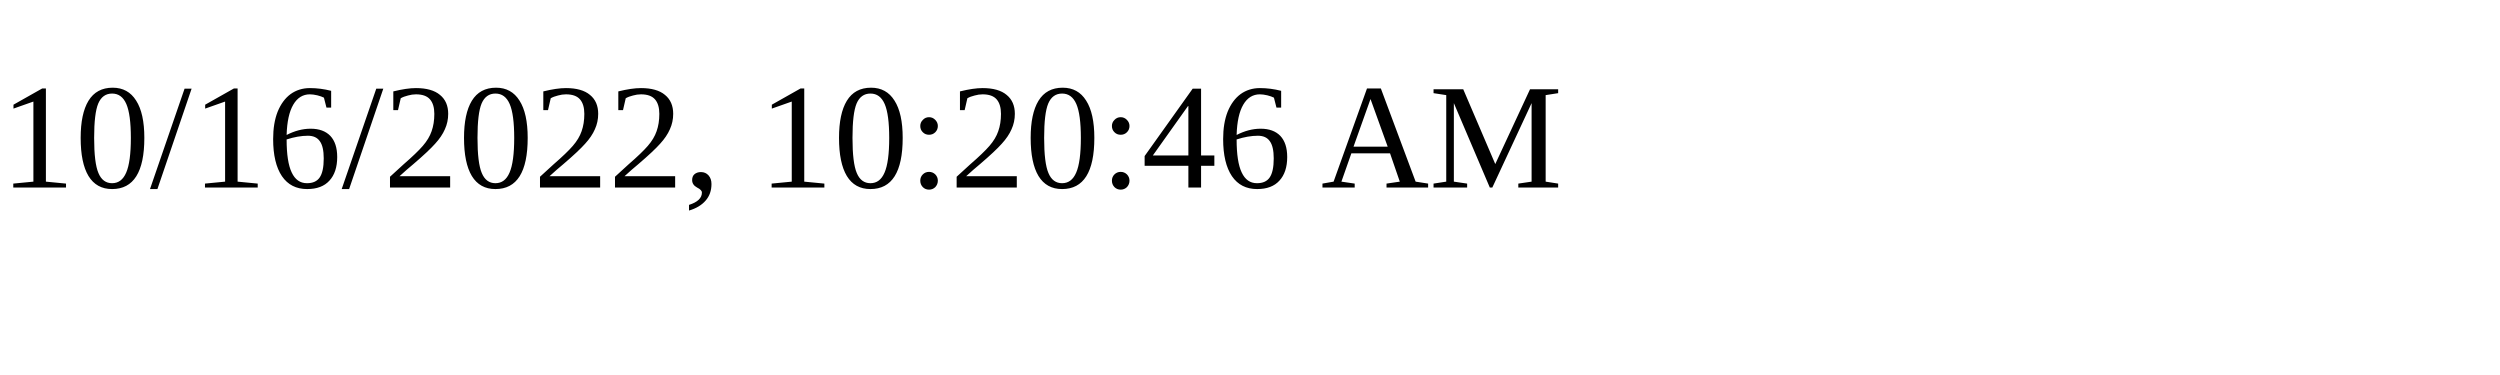
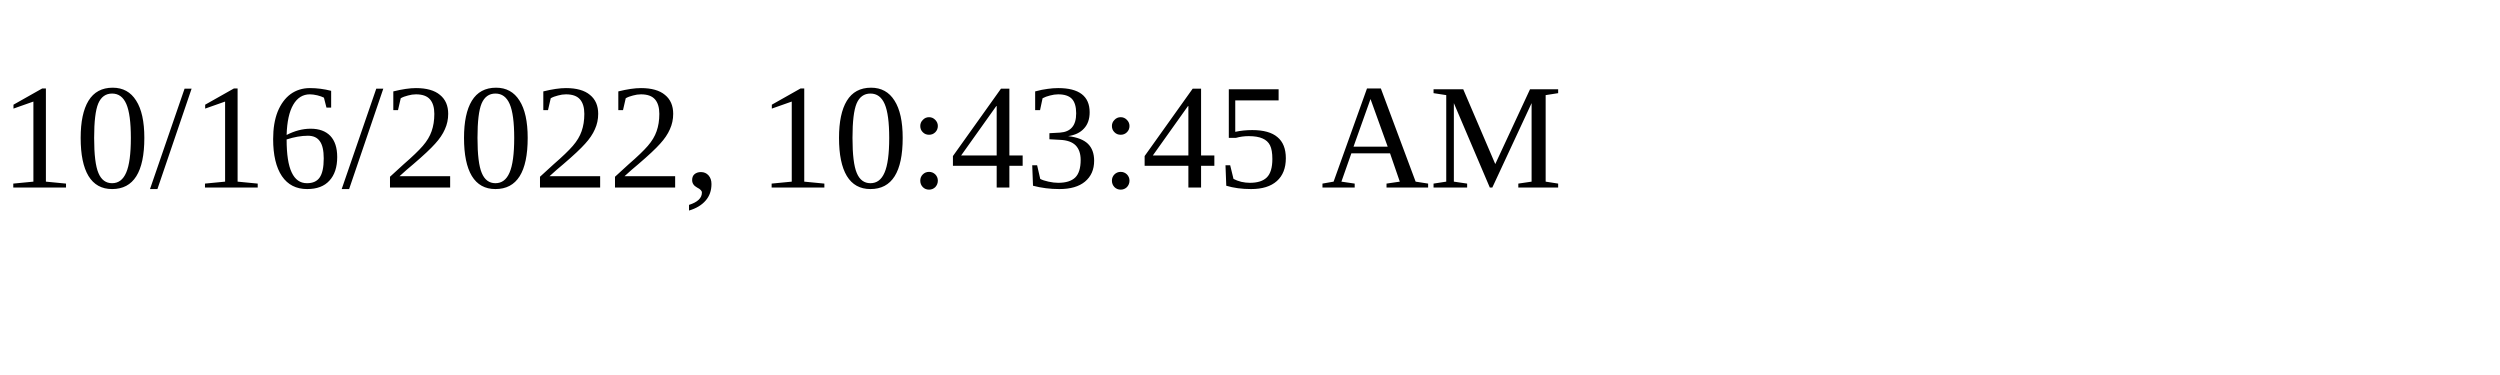
<svg xmlns="http://www.w3.org/2000/svg" height="30" width="200">
-   <text x="0" y="15">10/16/2022, 10:20:46 AM</text>
+   <text x="0" y="15">10/16/2022, 10:43:45 AM</text>
</svg>
